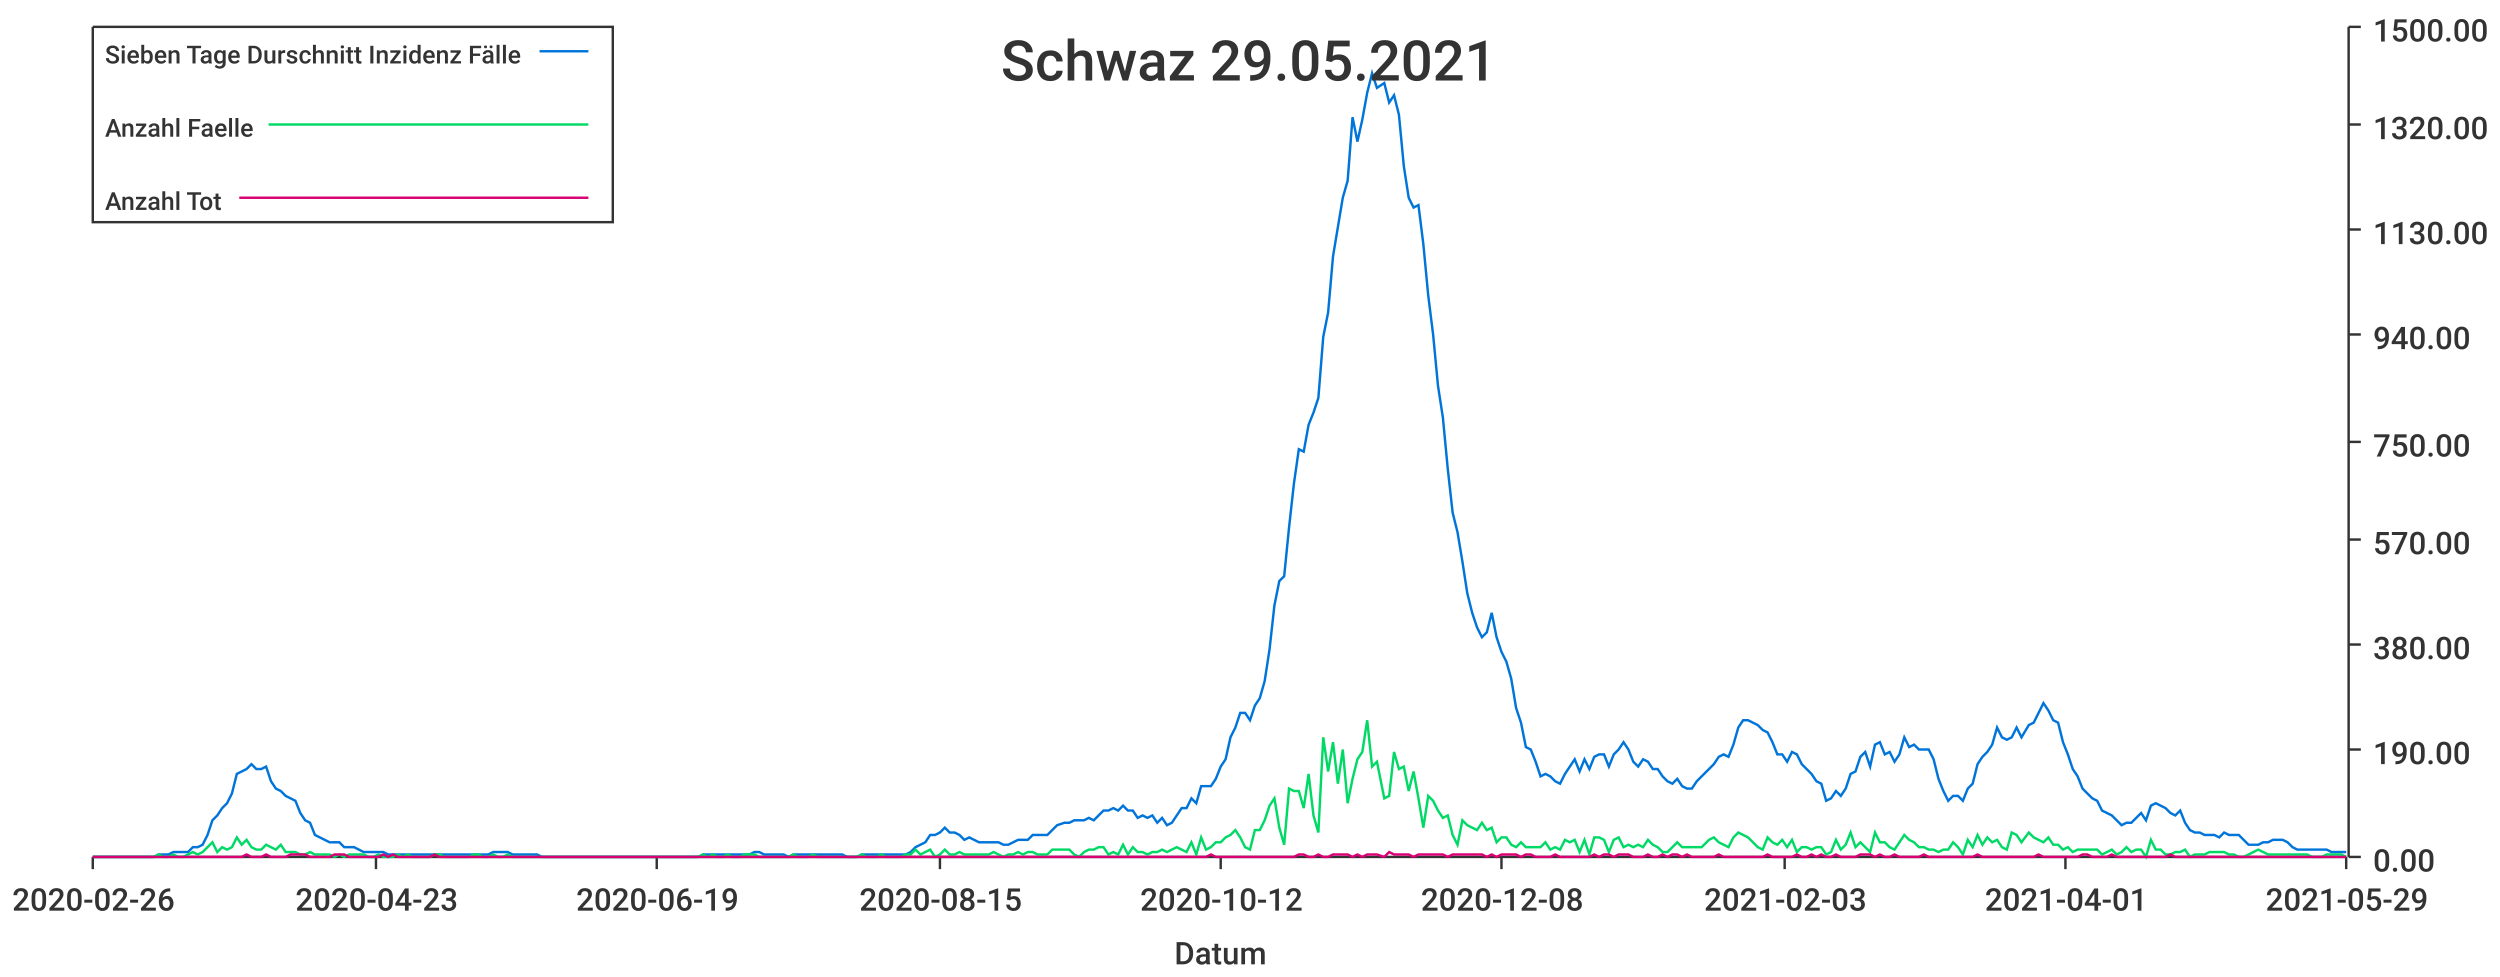
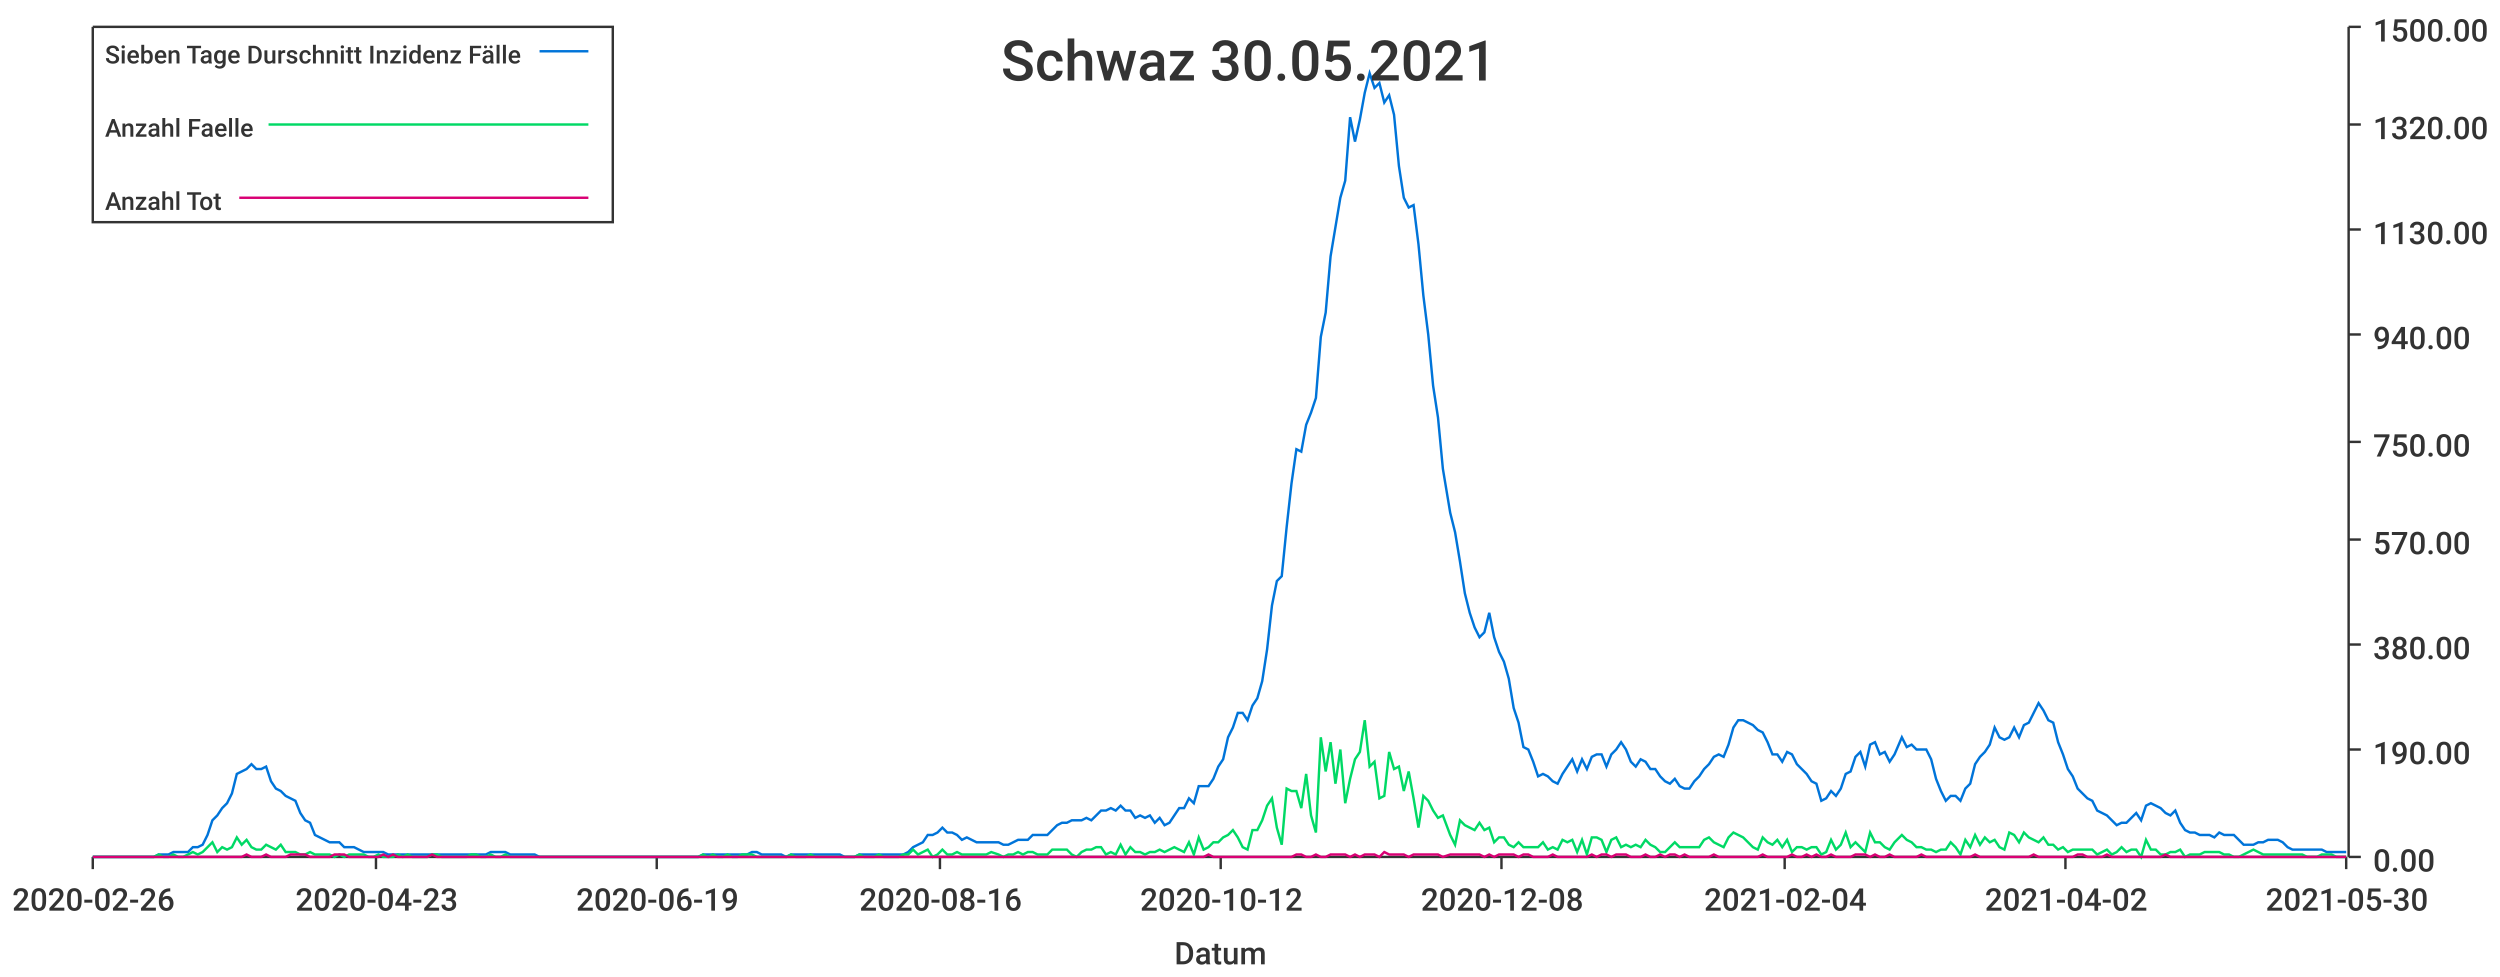
<svg xmlns="http://www.w3.org/2000/svg" width="1024" height="400">\n<path d="M 0 0 L 1024 0 L 1024 400 L 0 400 L 0 0" style="stroke-width:0;stroke:rgba(255,255,255,1.0);fill:rgba(255,255,255,1.0)" />
  <path d="M 38 11 L 961 11 L 961 351 L 38 351 L 38 11" style="stroke-width:0;stroke:rgba(255,255,255,1.0);fill:rgba(255,255,255,1.0)" />
  <path d="M 38 351 L 961 351" style="stroke-width:1;stroke:rgba(51,51,51,1.0);fill:none" />
  <path d="M 38 351 L 38 356" style="stroke-width:1;stroke:rgba(51,51,51,1.0);fill:none" />
  <text x="5" y="373" style="stroke-width:0;stroke:none;fill:rgba(51,51,51,1.0);font-size:12.8px;font-family:'Roboto Medium',sans-serif">2020-02-26</text>
  <path d="M 154 351 L 154 356" style="stroke-width:1;stroke:rgba(51,51,51,1.0);fill:none" />
  <text x="121" y="373" style="stroke-width:0;stroke:none;fill:rgba(51,51,51,1.0);font-size:12.8px;font-family:'Roboto Medium',sans-serif">2020-04-23</text>
  <path d="M 269 351 L 269 356" style="stroke-width:1;stroke:rgba(51,51,51,1.0);fill:none" />
  <text x="236" y="373" style="stroke-width:0;stroke:none;fill:rgba(51,51,51,1.0);font-size:12.8px;font-family:'Roboto Medium',sans-serif">2020-06-19</text>
  <path d="M 385 351 L 385 356" style="stroke-width:1;stroke:rgba(51,51,51,1.0);fill:none" />
-   <text x="352" y="373" style="stroke-width:0;stroke:none;fill:rgba(51,51,51,1.0);font-size:12.8px;font-family:'Roboto Medium',sans-serif">2020-08-15</text>
+   <text x="352" y="373" style="stroke-width:0;stroke:none;fill:rgba(51,51,51,1.0);font-size:12.8px;font-family:'Roboto Medium',sans-serif">2020-08-16</text>
  <path d="M 500 351 L 500 356" style="stroke-width:1;stroke:rgba(51,51,51,1.0);fill:none" />
  <text x="467" y="373" style="stroke-width:0;stroke:none;fill:rgba(51,51,51,1.0);font-size:12.8px;font-family:'Roboto Medium',sans-serif">2020-10-12</text>
  <path d="M 615 351 L 615 356" style="stroke-width:1;stroke:rgba(51,51,51,1.0);fill:none" />
  <text x="582" y="373" style="stroke-width:0;stroke:none;fill:rgba(51,51,51,1.0);font-size:12.8px;font-family:'Roboto Medium',sans-serif">2020-12-08</text>
  <path d="M 731 351 L 731 356" style="stroke-width:1;stroke:rgba(51,51,51,1.0);fill:none" />
-   <text x="698" y="373" style="stroke-width:0;stroke:none;fill:rgba(51,51,51,1.0);font-size:12.8px;font-family:'Roboto Medium',sans-serif">2021-02-03</text>
+   <text x="698" y="373" style="stroke-width:0;stroke:none;fill:rgba(51,51,51,1.0);font-size:12.8px;font-family:'Roboto Medium',sans-serif">2021-02-04</text>
  <path d="M 846 351 L 846 356" style="stroke-width:1;stroke:rgba(51,51,51,1.0);fill:none" />
-   <text x="813" y="373" style="stroke-width:0;stroke:none;fill:rgba(51,51,51,1.0);font-size:12.8px;font-family:'Roboto Medium',sans-serif">2021-04-01</text>
+   <text x="813" y="373" style="stroke-width:0;stroke:none;fill:rgba(51,51,51,1.0);font-size:12.8px;font-family:'Roboto Medium',sans-serif">2021-04-02</text>
  <path d="M 961 351 L 961 356" style="stroke-width:1;stroke:rgba(51,51,51,1.0);fill:none" />
-   <text x="928" y="373" style="stroke-width:0;stroke:none;fill:rgba(51,51,51,1.0);font-size:12.8px;font-family:'Roboto Medium',sans-serif">2021-05-29</text>
+   <text x="928" y="373" style="stroke-width:0;stroke:none;fill:rgba(51,51,51,1.0);font-size:12.8px;font-family:'Roboto Medium',sans-serif">2021-05-30</text>
  <text x="481" y="395" style="stroke-width:0;stroke:none;fill:rgba(51,51,51,1.0);font-size:12.8px;font-family:'Roboto Medium',sans-serif">Datum</text>
  <path d="M 962 351 L 962 11" style="stroke-width:1;stroke:rgba(51,51,51,1.0);fill:none" />
  <path d="M 962 351 L 967 351" style="stroke-width:1;stroke:rgba(51,51,51,1.0);fill:none" />
  <text x="972" y="357" style="stroke-width:0;stroke:none;fill:rgba(51,51,51,1.0);font-size:12.8px;font-family:'Roboto Medium',sans-serif">0.00</text>
  <path d="M 962 307 L 967 307" style="stroke-width:1;stroke:rgba(51,51,51,1.0);fill:none" />
  <text x="972" y="313" style="stroke-width:0;stroke:none;fill:rgba(51,51,51,1.0);font-size:12.8px;font-family:'Roboto Medium',sans-serif">190.00</text>
  <path d="M 962 264 L 967 264" style="stroke-width:1;stroke:rgba(51,51,51,1.0);fill:none" />
  <text x="972" y="270" style="stroke-width:0;stroke:none;fill:rgba(51,51,51,1.0);font-size:12.8px;font-family:'Roboto Medium',sans-serif">380.00</text>
  <path d="M 962 221 L 967 221" style="stroke-width:1;stroke:rgba(51,51,51,1.0);fill:none" />
  <text x="972" y="227" style="stroke-width:0;stroke:none;fill:rgba(51,51,51,1.0);font-size:12.8px;font-family:'Roboto Medium',sans-serif">570.00</text>
  <path d="M 962 181 L 967 181" style="stroke-width:1;stroke:rgba(51,51,51,1.0);fill:none" />
  <text x="972" y="187" style="stroke-width:0;stroke:none;fill:rgba(51,51,51,1.0);font-size:12.8px;font-family:'Roboto Medium',sans-serif">750.00</text>
  <path d="M 962 137 L 967 137" style="stroke-width:1;stroke:rgba(51,51,51,1.0);fill:none" />
  <text x="972" y="143" style="stroke-width:0;stroke:none;fill:rgba(51,51,51,1.0);font-size:12.8px;font-family:'Roboto Medium',sans-serif">940.00</text>
  <path d="M 962 94 L 967 94" style="stroke-width:1;stroke:rgba(51,51,51,1.0);fill:none" />
  <text x="972" y="100" style="stroke-width:0;stroke:none;fill:rgba(51,51,51,1.0);font-size:12.8px;font-family:'Roboto Medium',sans-serif">1130.00</text>
  <path d="M 962 51 L 967 51" style="stroke-width:1;stroke:rgba(51,51,51,1.0);fill:none" />
  <text x="972" y="57" style="stroke-width:0;stroke:none;fill:rgba(51,51,51,1.0);font-size:12.8px;font-family:'Roboto Medium',sans-serif">1320.00</text>
  <path d="M 962 11 L 967 11" style="stroke-width:1;stroke:rgba(51,51,51,1.0);fill:none" />
  <text x="972" y="17" style="stroke-width:0;stroke:none;fill:rgba(51,51,51,1.0);font-size:12.8px;font-family:'Roboto Medium',sans-serif">1500.00</text>
-   <path d="M 38 351 L 41 351 L 43 351 L 45 351 L 47 351 L 49 351 L 51 351 L 53 351 L 55 351 L 57 351 L 59 351 L 61 351 L 63 351 L 65 350 L 67 350 L 69 350 L 71 349 L 73 349 L 75 349 L 77 349 L 79 347 L 81 347 L 83 346 L 85 342 L 87 336 L 89 334 L 91 331 L 93 329 L 95 325 L 97 317 L 99 316 L 101 315 L 103 313 L 105 315 L 107 315 L 109 314 L 111 320 L 113 323 L 115 324 L 117 326 L 119 327 L 121 328 L 123 333 L 125 336 L 127 337 L 129 342 L 131 343 L 133 344 L 135 345 L 137 345 L 139 345 L 141 347 L 143 347 L 145 347 L 147 348 L 149 349 L 151 349 L 153 349 L 155 349 L 157 349 L 159 350 L 161 350 L 163 350 L 165 350 L 167 350 L 169 350 L 172 350 L 174 350 L 176 350 L 178 350 L 180 350 L 182 350 L 184 350 L 186 350 L 188 350 L 190 350 L 192 350 L 194 350 L 196 350 L 198 350 L 200 350 L 202 349 L 204 349 L 206 349 L 208 349 L 210 350 L 212 350 L 214 350 L 216 350 L 218 350 L 220 350 L 222 351 L 224 351 L 226 351 L 228 351 L 230 351 L 232 351 L 234 351 L 236 351 L 238 351 L 240 351 L 242 351 L 244 351 L 246 351 L 248 351 L 250 351 L 252 351 L 254 351 L 256 351 L 258 351 L 260 351 L 262 351 L 264 351 L 266 351 L 268 351 L 270 351 L 272 351 L 274 351 L 276 351 L 278 351 L 280 351 L 282 351 L 284 351 L 286 351 L 288 350 L 290 350 L 292 350 L 294 350 L 296 350 L 298 350 L 300 350 L 303 350 L 305 350 L 307 350 L 309 349 L 311 349 L 313 350 L 315 350 L 317 350 L 319 350 L 321 350 L 323 351 L 325 350 L 327 350 L 329 350 L 331 350 L 333 350 L 335 350 L 337 350 L 339 350 L 341 350 L 343 350 L 345 350 L 347 351 L 349 351 L 351 351 L 353 350 L 355 350 L 357 350 L 359 350 L 361 350 L 363 350 L 365 350 L 367 350 L 369 350 L 371 350 L 373 349 L 375 347 L 377 346 L 379 345 L 381 342 L 383 342 L 385 341 L 387 339 L 389 341 L 391 341 L 393 342 L 395 344 L 397 343 L 399 344 L 401 345 L 403 345 L 405 345 L 407 345 L 409 345 L 411 346 L 413 346 L 415 345 L 417 344 L 419 344 L 421 344 L 423 342 L 425 342 L 427 342 L 429 342 L 431 340 L 433 338 L 436 337 L 438 337 L 440 336 L 442 336 L 444 336 L 446 335 L 448 336 L 450 334 L 452 332 L 454 332 L 456 331 L 458 332 L 460 330 L 462 332 L 464 332 L 466 335 L 468 334 L 470 335 L 472 334 L 474 337 L 476 335 L 478 338 L 480 337 L 482 334 L 484 331 L 486 331 L 488 327 L 490 329 L 492 322 L 494 322 L 496 322 L 498 319 L 500 314 L 502 311 L 504 302 L 506 298 L 508 292 L 510 292 L 512 295 L 514 289 L 516 286 L 518 279 L 520 266 L 522 248 L 524 238 L 526 236 L 528 216 L 530 198 L 532 184 L 534 185 L 536 174 L 538 169 L 540 163 L 542 138 L 544 128 L 546 105 L 548 93 L 550 81 L 552 74 L 554 48 L 556 58 L 558 49 L 560 38 L 562 30 L 564 36 L 567 34 L 569 42 L 571 39 L 573 47 L 575 68 L 577 81 L 579 85 L 581 84 L 583 100 L 585 121 L 587 137 L 589 158 L 591 171 L 593 192 L 595 210 L 597 218 L 599 230 L 601 243 L 603 251 L 605 257 L 607 261 L 609 259 L 611 251 L 613 261 L 615 267 L 617 271 L 619 278 L 621 290 L 623 296 L 625 306 L 627 307 L 629 312 L 631 318 L 633 317 L 635 318 L 637 320 L 639 321 L 641 317 L 643 314 L 645 311 L 647 316 L 649 311 L 651 315 L 653 310 L 655 309 L 657 309 L 659 314 L 661 309 L 663 307 L 665 304 L 667 307 L 669 312 L 671 314 L 673 311 L 675 312 L 677 315 L 679 315 L 681 318 L 683 320 L 685 321 L 687 319 L 689 322 L 691 323 L 693 323 L 695 320 L 697 318 L 700 315 L 702 313 L 704 310 L 706 309 L 708 310 L 710 305 L 712 298 L 714 295 L 716 295 L 718 296 L 720 297 L 722 299 L 724 300 L 726 304 L 728 309 L 730 309 L 732 312 L 734 308 L 736 309 L 738 313 L 740 315 L 742 317 L 744 320 L 746 321 L 748 328 L 750 327 L 752 324 L 754 326 L 756 323 L 758 317 L 760 316 L 762 310 L 764 308 L 766 314 L 768 305 L 770 304 L 772 309 L 774 308 L 776 312 L 778 309 L 780 302 L 782 306 L 784 305 L 786 307 L 788 307 L 790 307 L 792 311 L 794 319 L 796 324 L 798 328 L 800 326 L 802 326 L 804 328 L 806 323 L 808 321 L 810 313 L 812 310 L 814 308 L 816 305 L 818 298 L 820 302 L 822 303 L 824 302 L 826 298 L 828 302 L 831 297 L 833 296 L 835 292 L 837 288 L 839 291 L 841 295 L 843 296 L 845 304 L 847 309 L 849 315 L 851 318 L 853 323 L 855 325 L 857 327 L 859 328 L 861 332 L 863 333 L 865 334 L 867 336 L 869 338 L 871 337 L 873 337 L 875 335 L 877 333 L 879 336 L 881 330 L 883 329 L 885 330 L 887 331 L 889 333 L 891 334 L 893 332 L 895 337 L 897 340 L 899 341 L 901 341 L 903 342 L 905 342 L 907 342 L 909 343 L 911 341 L 913 342 L 915 342 L 917 342 L 919 344 L 921 346 L 923 346 L 925 346 L 927 345 L 929 345 L 931 344 L 933 344 L 935 344 L 937 345 L 939 347 L 941 348 L 943 348 L 945 348 L 947 348 L 949 348 L 951 348 L 953 348 L 955 349 L 957 349 L 959 349 L 961 349" style="stroke-width:1;stroke:rgba(0,116,217,1.0);fill:none" />
-   <path d="M 38 351 L 41 351 L 43 351 L 45 351 L 47 351 L 49 351 L 51 351 L 53 351 L 55 351 L 57 351 L 59 351 L 61 351 L 63 351 L 65 350 L 67 351 L 69 351 L 71 350 L 73 351 L 75 351 L 77 350 L 79 349 L 81 350 L 83 349 L 85 347 L 87 345 L 89 349 L 91 347 L 93 348 L 95 347 L 97 343 L 99 346 L 101 344 L 103 347 L 105 348 L 107 348 L 109 346 L 111 347 L 113 348 L 115 346 L 117 349 L 119 349 L 121 349 L 123 350 L 125 350 L 127 349 L 129 350 L 131 350 L 133 350 L 135 350 L 137 351 L 139 350 L 141 351 L 143 350 L 145 350 L 147 350 L 149 350 L 151 351 L 153 351 L 155 350 L 157 351 L 159 351 L 161 351 L 163 350 L 165 351 L 167 350 L 169 351 L 172 351 L 174 351 L 176 351 L 178 350 L 180 350 L 182 351 L 184 351 L 186 351 L 188 351 L 190 351 L 192 351 L 194 350 L 196 350 L 198 351 L 200 351 L 202 350 L 204 351 L 206 351 L 208 350 L 210 351 L 212 351 L 214 351 L 216 351 L 218 351 L 220 351 L 222 351 L 224 351 L 226 351 L 228 351 L 230 351 L 232 351 L 234 351 L 236 351 L 238 351 L 240 351 L 242 351 L 244 351 L 246 351 L 248 351 L 250 351 L 252 351 L 254 351 L 256 351 L 258 351 L 260 351 L 262 351 L 264 351 L 266 351 L 268 351 L 270 351 L 272 351 L 274 351 L 276 351 L 278 351 L 280 351 L 282 351 L 284 351 L 286 351 L 288 350 L 290 351 L 292 350 L 294 351 L 296 351 L 298 350 L 300 351 L 303 351 L 305 350 L 307 350 L 309 350 L 311 351 L 313 351 L 315 351 L 317 351 L 319 351 L 321 351 L 323 351 L 325 350 L 327 351 L 329 351 L 331 351 L 333 350 L 335 351 L 337 351 L 339 351 L 341 351 L 343 351 L 345 351 L 347 351 L 349 351 L 351 351 L 353 350 L 355 351 L 357 351 L 359 351 L 361 350 L 363 351 L 365 351 L 367 351 L 369 351 L 371 350 L 373 350 L 375 348 L 377 350 L 379 349 L 381 348 L 383 351 L 385 350 L 387 348 L 389 350 L 391 350 L 393 349 L 395 350 L 397 350 L 399 350 L 401 350 L 403 350 L 405 350 L 407 349 L 409 350 L 411 351 L 413 350 L 415 350 L 417 349 L 419 350 L 421 349 L 423 349 L 425 350 L 427 350 L 429 350 L 431 348 L 433 348 L 436 348 L 438 348 L 440 350 L 442 351 L 444 349 L 446 348 L 448 348 L 450 347 L 452 347 L 454 350 L 456 349 L 458 350 L 460 346 L 462 350 L 464 347 L 466 349 L 468 349 L 470 350 L 472 349 L 474 349 L 476 348 L 478 349 L 480 348 L 482 347 L 484 348 L 486 349 L 488 345 L 490 350 L 492 343 L 494 348 L 496 347 L 498 345 L 500 345 L 502 343 L 504 342 L 506 340 L 508 343 L 510 347 L 512 348 L 514 340 L 516 340 L 518 336 L 520 330 L 522 327 L 524 339 L 526 346 L 528 323 L 530 324 L 532 324 L 534 331 L 536 317 L 538 334 L 540 341 L 542 302 L 544 316 L 546 304 L 548 321 L 550 307 L 552 329 L 554 319 L 556 311 L 558 308 L 560 295 L 562 314 L 564 312 L 567 327 L 569 326 L 571 308 L 573 315 L 575 314 L 577 324 L 579 316 L 581 327 L 583 339 L 585 326 L 587 328 L 589 332 L 591 335 L 593 334 L 595 342 L 597 346 L 599 336 L 601 338 L 603 339 L 605 340 L 607 337 L 609 340 L 611 339 L 613 345 L 615 343 L 617 343 L 619 346 L 621 347 L 623 345 L 625 347 L 627 347 L 629 347 L 631 347 L 633 345 L 635 348 L 637 347 L 639 348 L 641 344 L 643 345 L 645 344 L 647 349 L 649 344 L 651 350 L 653 343 L 655 343 L 657 344 L 659 349 L 661 344 L 663 343 L 665 347 L 667 346 L 669 347 L 671 346 L 673 347 L 675 344 L 677 346 L 679 347 L 681 349 L 683 349 L 685 347 L 687 345 L 689 347 L 691 347 L 693 347 L 695 347 L 697 347 L 700 344 L 702 343 L 704 345 L 706 346 L 708 347 L 710 343 L 712 341 L 714 342 L 716 343 L 718 345 L 720 347 L 722 348 L 724 343 L 726 345 L 728 346 L 730 344 L 732 347 L 734 344 L 736 349 L 738 347 L 740 347 L 742 348 L 744 347 L 746 347 L 748 350 L 750 349 L 752 344 L 754 348 L 756 346 L 758 341 L 760 347 L 762 345 L 764 347 L 766 349 L 768 341 L 770 345 L 772 345 L 774 347 L 776 348 L 778 345 L 780 342 L 782 344 L 784 345 L 786 347 L 788 347 L 790 348 L 792 348 L 794 349 L 796 348 L 798 348 L 800 345 L 802 347 L 804 350 L 806 344 L 808 347 L 810 342 L 812 346 L 814 343 L 816 345 L 818 344 L 820 347 L 822 348 L 824 341 L 826 342 L 828 345 L 831 341 L 833 343 L 835 344 L 837 345 L 839 343 L 841 346 L 843 346 L 845 348 L 847 347 L 849 349 L 851 348 L 853 348 L 855 348 L 857 348 L 859 348 L 861 350 L 863 349 L 865 348 L 867 350 L 869 349 L 871 347 L 873 349 L 875 348 L 877 348 L 879 351 L 881 344 L 883 348 L 885 348 L 887 350 L 889 350 L 891 349 L 893 349 L 895 348 L 897 351 L 899 350 L 901 350 L 903 350 L 905 349 L 907 349 L 909 349 L 911 349 L 913 350 L 915 350 L 917 351 L 919 351 L 921 350 L 923 349 L 925 348 L 927 349 L 929 350 L 931 350 L 933 350 L 935 350 L 937 350 L 939 350 L 941 350 L 943 350 L 945 350 L 947 351 L 949 351 L 951 351 L 953 350 L 955 350 L 957 350 L 959 350 L 961 351" style="stroke-width:1;stroke:rgba(0,217,101,1.0);fill:none" />
-   <path d="M 38 351 L 41 351 L 43 351 L 45 351 L 47 351 L 49 351 L 51 351 L 53 351 L 55 351 L 57 351 L 59 351 L 61 351 L 63 351 L 65 351 L 67 351 L 69 351 L 71 351 L 73 351 L 75 351 L 77 351 L 79 351 L 81 351 L 83 351 L 85 351 L 87 351 L 89 351 L 91 351 L 93 351 L 95 351 L 97 351 L 99 351 L 101 350 L 103 351 L 105 351 L 107 351 L 109 350 L 111 351 L 113 351 L 115 351 L 117 351 L 119 350 L 121 350 L 123 350 L 125 350 L 127 351 L 129 351 L 131 351 L 133 351 L 135 351 L 137 350 L 139 350 L 141 350 L 143 351 L 145 351 L 147 351 L 149 351 L 151 351 L 153 351 L 155 351 L 157 350 L 159 351 L 161 350 L 163 351 L 165 351 L 167 351 L 169 351 L 172 351 L 174 351 L 176 351 L 178 350 L 180 351 L 182 351 L 184 351 L 186 351 L 188 351 L 190 351 L 192 351 L 194 351 L 196 351 L 198 351 L 200 351 L 202 351 L 204 351 L 206 351 L 208 351 L 210 351 L 212 351 L 214 351 L 216 351 L 218 351 L 220 351 L 222 351 L 224 351 L 226 351 L 228 351 L 230 351 L 232 351 L 234 351 L 236 351 L 238 351 L 240 351 L 242 351 L 244 351 L 246 351 L 248 351 L 250 351 L 252 351 L 254 351 L 256 351 L 258 351 L 260 351 L 262 351 L 264 351 L 266 351 L 268 351 L 270 351 L 272 351 L 274 351 L 276 351 L 278 351 L 280 351 L 282 351 L 284 351 L 286 351 L 288 351 L 290 351 L 292 351 L 294 351 L 296 351 L 298 351 L 300 351 L 303 351 L 305 351 L 307 351 L 309 351 L 311 351 L 313 351 L 315 351 L 317 351 L 319 351 L 321 351 L 323 351 L 325 351 L 327 351 L 329 351 L 331 351 L 333 351 L 335 351 L 337 351 L 339 351 L 341 351 L 343 351 L 345 351 L 347 351 L 349 351 L 351 351 L 353 351 L 355 351 L 357 351 L 359 351 L 361 351 L 363 351 L 365 351 L 367 351 L 369 351 L 371 351 L 373 351 L 375 351 L 377 351 L 379 351 L 381 351 L 383 351 L 385 351 L 387 351 L 389 351 L 391 351 L 393 351 L 395 351 L 397 351 L 399 351 L 401 351 L 403 351 L 405 351 L 407 351 L 409 351 L 411 351 L 413 351 L 415 351 L 417 351 L 419 351 L 421 351 L 423 351 L 425 351 L 427 351 L 429 351 L 431 351 L 433 351 L 436 351 L 438 351 L 440 351 L 442 351 L 444 351 L 446 351 L 448 351 L 450 351 L 452 351 L 454 351 L 456 351 L 458 351 L 460 351 L 462 351 L 464 351 L 466 351 L 468 351 L 470 351 L 472 351 L 474 351 L 476 351 L 478 351 L 480 351 L 482 351 L 484 351 L 486 351 L 488 351 L 490 351 L 492 351 L 494 351 L 496 350 L 498 351 L 500 351 L 502 351 L 504 351 L 506 351 L 508 351 L 510 351 L 512 351 L 514 351 L 516 351 L 518 351 L 520 351 L 522 351 L 524 351 L 526 351 L 528 351 L 530 351 L 532 350 L 534 350 L 536 351 L 538 351 L 540 350 L 542 351 L 544 351 L 546 350 L 548 350 L 550 350 L 552 350 L 554 351 L 556 350 L 558 351 L 560 350 L 562 350 L 564 350 L 567 351 L 569 349 L 571 350 L 573 350 L 575 350 L 577 350 L 579 351 L 581 350 L 583 350 L 585 350 L 587 350 L 589 350 L 591 350 L 593 351 L 595 350 L 597 350 L 599 350 L 601 350 L 603 350 L 605 350 L 607 350 L 609 351 L 611 350 L 613 351 L 615 350 L 617 350 L 619 350 L 621 350 L 623 351 L 625 350 L 627 350 L 629 351 L 631 351 L 633 351 L 635 351 L 637 350 L 639 351 L 641 351 L 643 351 L 645 351 L 647 351 L 649 351 L 651 351 L 653 350 L 655 351 L 657 350 L 659 350 L 661 351 L 663 350 L 665 350 L 667 350 L 669 351 L 671 351 L 673 351 L 675 350 L 677 351 L 679 351 L 681 350 L 683 351 L 685 350 L 687 350 L 689 351 L 691 350 L 693 351 L 695 351 L 697 351 L 700 351 L 702 351 L 704 350 L 706 351 L 708 351 L 710 351 L 712 351 L 714 351 L 716 351 L 718 351 L 720 351 L 722 351 L 724 350 L 726 351 L 728 351 L 730 351 L 732 351 L 734 351 L 736 350 L 738 351 L 740 351 L 742 350 L 744 351 L 746 350 L 748 351 L 750 351 L 752 350 L 754 351 L 756 351 L 758 351 L 760 351 L 762 350 L 764 350 L 766 350 L 768 351 L 770 350 L 772 351 L 774 351 L 776 350 L 778 351 L 780 351 L 782 351 L 784 351 L 786 351 L 788 350 L 790 351 L 792 351 L 794 351 L 796 351 L 798 351 L 800 351 L 802 351 L 804 351 L 806 351 L 808 351 L 810 350 L 812 351 L 814 351 L 816 351 L 818 351 L 820 351 L 822 351 L 824 351 L 826 351 L 828 351 L 831 351 L 833 351 L 835 350 L 837 351 L 839 351 L 841 351 L 843 351 L 845 351 L 847 351 L 849 351 L 851 351 L 853 350 L 855 350 L 857 351 L 859 351 L 861 351 L 863 351 L 865 350 L 867 351 L 869 351 L 871 351 L 873 351 L 875 351 L 877 351 L 879 351 L 881 351 L 883 351 L 885 351 L 887 351 L 889 350 L 891 351 L 893 351 L 895 351 L 897 351 L 899 351 L 901 351 L 903 351 L 905 351 L 907 351 L 909 351 L 911 351 L 913 351 L 915 351 L 917 351 L 919 351 L 921 351 L 923 351 L 925 351 L 927 351 L 929 351 L 931 351 L 933 351 L 935 351 L 937 351 L 939 351 L 941 351 L 943 351 L 945 351 L 947 351 L 949 351 L 951 351 L 953 351 L 955 351 L 957 351 L 959 351 L 961 351" style="stroke-width:1;stroke:rgba(217,0,116,1.0);fill:none" />
-   <text x="410" y="33" style="stroke-width:0;stroke:none;fill:rgba(51,51,51,1.0);font-size:23.0px;font-family:'Roboto Medium',sans-serif">Schwaz 29.05.2021</text>
+   <path d="M 38 351 L 41 351 L 43 351 L 45 351 L 47 351 L 49 351 L 51 351 L 53 351 L 55 351 L 57 351 L 59 351 L 61 351 L 63 351 L 65 350 L 67 350 L 69 350 L 71 349 L 73 349 L 75 349 L 77 349 L 79 347 L 81 347 L 83 346 L 85 342 L 87 336 L 89 334 L 91 331 L 93 329 L 95 325 L 97 317 L 99 316 L 101 315 L 103 313 L 105 315 L 107 315 L 109 314 L 111 320 L 113 323 L 115 324 L 117 326 L 119 327 L 121 328 L 123 333 L 125 336 L 127 337 L 129 342 L 131 343 L 133 344 L 135 345 L 137 345 L 139 345 L 141 347 L 143 347 L 145 347 L 147 348 L 149 349 L 151 349 L 153 349 L 155 349 L 157 349 L 159 350 L 161 350 L 163 350 L 165 350 L 167 350 L 169 350 L 171 350 L 173 350 L 175 350 L 177 350 L 179 350 L 181 350 L 183 350 L 185 350 L 187 350 L 189 350 L 191 350 L 193 350 L 195 350 L 197 350 L 199 350 L 201 349 L 203 349 L 205 349 L 207 349 L 209 350 L 211 350 L 213 350 L 215 350 L 217 350 L 219 350 L 221 351 L 224 351 L 226 351 L 228 351 L 230 351 L 232 351 L 234 351 L 236 351 L 238 351 L 240 351 L 242 351 L 244 351 L 246 351 L 248 351 L 250 351 L 252 351 L 254 351 L 256 351 L 258 351 L 260 351 L 262 351 L 264 351 L 266 351 L 268 351 L 270 351 L 272 351 L 274 351 L 276 351 L 278 351 L 280 351 L 282 351 L 284 351 L 286 351 L 288 350 L 290 350 L 292 350 L 294 350 L 296 350 L 298 350 L 300 350 L 302 350 L 304 350 L 306 350 L 308 349 L 310 349 L 312 350 L 314 350 L 316 350 L 318 350 L 320 350 L 322 351 L 324 350 L 326 350 L 328 350 L 330 350 L 332 350 L 334 350 L 336 350 L 338 350 L 340 350 L 342 350 L 344 350 L 346 351 L 348 351 L 350 351 L 352 350 L 354 350 L 356 350 L 358 350 L 360 350 L 362 350 L 364 350 L 366 350 L 368 350 L 370 350 L 372 349 L 374 347 L 376 346 L 378 345 L 380 342 L 382 342 L 384 341 L 386 339 L 388 341 L 390 341 L 392 342 L 394 344 L 396 343 L 398 344 L 400 345 L 402 345 L 404 345 L 406 345 L 409 345 L 411 346 L 413 346 L 415 345 L 417 344 L 419 344 L 421 344 L 423 342 L 425 342 L 427 342 L 429 342 L 431 340 L 433 338 L 435 337 L 437 337 L 439 336 L 441 336 L 443 336 L 445 335 L 447 336 L 449 334 L 451 332 L 453 332 L 455 331 L 457 332 L 459 330 L 461 332 L 463 332 L 465 335 L 467 334 L 469 335 L 471 334 L 473 337 L 475 335 L 477 338 L 479 337 L 481 334 L 483 331 L 485 331 L 487 327 L 489 329 L 491 322 L 493 322 L 495 322 L 497 319 L 499 314 L 501 311 L 503 302 L 505 298 L 507 292 L 509 292 L 511 295 L 513 289 L 515 286 L 517 279 L 519 266 L 521 248 L 523 238 L 525 236 L 527 216 L 529 198 L 531 184 L 533 185 L 535 174 L 537 169 L 539 163 L 541 138 L 543 128 L 545 105 L 547 93 L 549 81 L 551 74 L 553 48 L 555 58 L 557 49 L 559 38 L 561 30 L 563 36 L 565 34 L 567 42 L 569 39 L 571 47 L 573 68 L 575 81 L 577 85 L 579 84 L 581 100 L 583 121 L 585 137 L 587 158 L 589 171 L 591 192 L 594 210 L 596 218 L 598 230 L 600 243 L 602 251 L 604 257 L 606 261 L 608 259 L 610 251 L 612 261 L 614 267 L 616 271 L 618 278 L 620 290 L 622 296 L 624 306 L 626 307 L 628 312 L 630 318 L 632 317 L 634 318 L 636 320 L 638 321 L 640 317 L 642 314 L 644 311 L 646 316 L 648 311 L 650 315 L 652 310 L 654 309 L 656 309 L 658 314 L 660 309 L 662 307 L 664 304 L 666 307 L 668 312 L 670 314 L 672 311 L 674 312 L 676 315 L 678 315 L 680 318 L 682 320 L 684 321 L 686 319 L 688 322 L 690 323 L 692 323 L 694 320 L 696 318 L 698 315 L 700 313 L 702 310 L 704 309 L 706 310 L 708 305 L 710 298 L 712 295 L 714 295 L 716 296 L 718 297 L 720 299 L 722 300 L 724 304 L 726 309 L 728 309 L 730 312 L 732 308 L 734 309 L 736 313 L 738 315 L 740 317 L 742 320 L 744 321 L 746 328 L 748 327 L 750 324 L 752 326 L 754 323 L 756 317 L 758 316 L 760 310 L 762 308 L 764 314 L 766 305 L 768 304 L 770 309 L 772 308 L 774 312 L 776 309 L 779 302 L 781 306 L 783 305 L 785 307 L 787 307 L 789 307 L 791 311 L 793 319 L 795 324 L 797 328 L 799 326 L 801 326 L 803 328 L 805 323 L 807 321 L 809 313 L 811 310 L 813 308 L 815 305 L 817 298 L 819 302 L 821 303 L 823 302 L 825 298 L 827 302 L 829 297 L 831 296 L 833 292 L 835 288 L 837 291 L 839 295 L 841 296 L 843 304 L 845 309 L 847 315 L 849 318 L 851 323 L 853 325 L 855 327 L 857 328 L 859 332 L 861 333 L 863 334 L 865 336 L 867 338 L 869 337 L 871 337 L 873 335 L 875 333 L 877 336 L 879 330 L 881 329 L 883 330 L 885 331 L 887 333 L 889 334 L 891 332 L 893 337 L 895 340 L 897 341 L 899 341 L 901 342 L 903 342 L 905 342 L 907 343 L 909 341 L 911 342 L 913 342 L 915 342 L 917 344 L 919 346 L 921 346 L 923 346 L 925 345 L 927 345 L 929 344 L 931 344 L 933 344 L 935 345 L 937 347 L 939 348 L 941 348 L 943 348 L 945 348 L 947 348 L 949 348 L 951 348 L 953 349 L 955 349 L 957 349 L 959 349 L 961 349" style="stroke-width:1;stroke:rgba(0,116,217,1.0);fill:none" />
+   <path d="M 38 351 L 41 351 L 43 351 L 45 351 L 47 351 L 49 351 L 51 351 L 53 351 L 55 351 L 57 351 L 59 351 L 61 351 L 63 351 L 65 350 L 67 351 L 69 351 L 71 350 L 73 351 L 75 351 L 77 350 L 79 349 L 81 350 L 83 349 L 85 347 L 87 345 L 89 349 L 91 347 L 93 348 L 95 347 L 97 343 L 99 346 L 101 344 L 103 347 L 105 348 L 107 348 L 109 346 L 111 347 L 113 348 L 115 346 L 117 349 L 119 349 L 121 349 L 123 350 L 125 350 L 127 349 L 129 350 L 131 350 L 133 350 L 135 350 L 137 351 L 139 350 L 141 351 L 143 350 L 145 350 L 147 350 L 149 350 L 151 351 L 153 351 L 155 350 L 157 351 L 159 351 L 161 351 L 163 350 L 165 351 L 167 350 L 169 351 L 171 351 L 173 351 L 175 351 L 177 350 L 179 350 L 181 351 L 183 351 L 185 351 L 187 351 L 189 351 L 191 351 L 193 350 L 195 350 L 197 351 L 199 351 L 201 350 L 203 351 L 205 351 L 207 350 L 209 351 L 211 351 L 213 351 L 215 351 L 217 351 L 219 351 L 221 351 L 224 351 L 226 351 L 228 351 L 230 351 L 232 351 L 234 351 L 236 351 L 238 351 L 240 351 L 242 351 L 244 351 L 246 351 L 248 351 L 250 351 L 252 351 L 254 351 L 256 351 L 258 351 L 260 351 L 262 351 L 264 351 L 266 351 L 268 351 L 270 351 L 272 351 L 274 351 L 276 351 L 278 351 L 280 351 L 282 351 L 284 351 L 286 351 L 288 350 L 290 351 L 292 350 L 294 351 L 296 351 L 298 350 L 300 351 L 302 351 L 304 350 L 306 350 L 308 350 L 310 351 L 312 351 L 314 351 L 316 351 L 318 351 L 320 351 L 322 351 L 324 350 L 326 351 L 328 351 L 330 351 L 332 350 L 334 351 L 336 351 L 338 351 L 340 351 L 342 351 L 344 351 L 346 351 L 348 351 L 350 351 L 352 350 L 354 351 L 356 351 L 358 351 L 360 350 L 362 351 L 364 351 L 366 351 L 368 351 L 370 350 L 372 350 L 374 348 L 376 350 L 378 349 L 380 348 L 382 351 L 384 350 L 386 348 L 388 350 L 390 350 L 392 349 L 394 350 L 396 350 L 398 350 L 400 350 L 402 350 L 404 350 L 406 349 L 409 350 L 411 351 L 413 350 L 415 350 L 417 349 L 419 350 L 421 349 L 423 349 L 425 350 L 427 350 L 429 350 L 431 348 L 433 348 L 435 348 L 437 348 L 439 350 L 441 351 L 443 349 L 445 348 L 447 348 L 449 347 L 451 347 L 453 350 L 455 349 L 457 350 L 459 346 L 461 350 L 463 347 L 465 349 L 467 349 L 469 350 L 471 349 L 473 349 L 475 348 L 477 349 L 479 348 L 481 347 L 483 348 L 485 349 L 487 345 L 489 350 L 491 343 L 493 348 L 495 347 L 497 345 L 499 345 L 501 343 L 503 342 L 505 340 L 507 343 L 509 347 L 511 348 L 513 340 L 515 340 L 517 336 L 519 330 L 521 327 L 523 339 L 525 346 L 527 323 L 529 324 L 531 324 L 533 331 L 535 317 L 537 334 L 539 341 L 541 302 L 543 316 L 545 304 L 547 321 L 549 307 L 551 329 L 553 319 L 555 311 L 557 308 L 559 295 L 561 314 L 563 312 L 565 327 L 567 326 L 569 308 L 571 315 L 573 314 L 575 324 L 577 316 L 579 327 L 581 339 L 583 326 L 585 328 L 587 332 L 589 335 L 591 334 L 594 342 L 596 346 L 598 336 L 600 338 L 602 339 L 604 340 L 606 337 L 608 340 L 610 339 L 612 345 L 614 343 L 616 343 L 618 346 L 620 347 L 622 345 L 624 347 L 626 347 L 628 347 L 630 347 L 632 345 L 634 348 L 636 347 L 638 348 L 640 344 L 642 345 L 644 344 L 646 349 L 648 344 L 650 350 L 652 343 L 654 343 L 656 344 L 658 349 L 660 344 L 662 343 L 664 347 L 666 346 L 668 347 L 670 346 L 672 347 L 674 344 L 676 346 L 678 347 L 680 349 L 682 349 L 684 347 L 686 345 L 688 347 L 690 347 L 692 347 L 694 347 L 696 347 L 698 344 L 700 343 L 702 345 L 704 346 L 706 347 L 708 343 L 710 341 L 712 342 L 714 343 L 716 345 L 718 347 L 720 348 L 722 343 L 724 345 L 726 346 L 728 344 L 730 347 L 732 344 L 734 349 L 736 347 L 738 347 L 740 348 L 742 347 L 744 347 L 746 350 L 748 349 L 750 344 L 752 348 L 754 346 L 756 341 L 758 347 L 760 345 L 762 347 L 764 349 L 766 341 L 768 345 L 770 345 L 772 347 L 774 348 L 776 345 L 779 342 L 781 344 L 783 345 L 785 347 L 787 347 L 789 348 L 791 348 L 793 349 L 795 348 L 797 348 L 799 345 L 801 347 L 803 350 L 805 344 L 807 347 L 809 342 L 811 346 L 813 343 L 815 345 L 817 344 L 819 347 L 821 348 L 823 341 L 825 342 L 827 345 L 829 341 L 831 343 L 833 344 L 835 345 L 837 343 L 839 346 L 841 346 L 843 348 L 845 347 L 847 349 L 849 348 L 851 348 L 853 348 L 855 348 L 857 348 L 859 350 L 861 349 L 863 348 L 865 350 L 867 349 L 869 347 L 871 349 L 873 348 L 875 348 L 877 351 L 879 344 L 881 348 L 883 348 L 885 350 L 887 350 L 889 349 L 891 349 L 893 348 L 895 351 L 897 350 L 899 350 L 901 350 L 903 349 L 905 349 L 907 349 L 909 349 L 911 350 L 913 350 L 915 351 L 917 351 L 919 350 L 921 349 L 923 348 L 925 349 L 927 350 L 929 350 L 931 350 L 933 350 L 935 350 L 937 350 L 939 350 L 941 350 L 943 350 L 945 351 L 947 351 L 949 351 L 951 350 L 953 350 L 955 350 L 957 351 L 959 351 L 961 351" style="stroke-width:1;stroke:rgba(0,217,101,1.0);fill:none" />
+   <path d="M 38 351 L 41 351 L 43 351 L 45 351 L 47 351 L 49 351 L 51 351 L 53 351 L 55 351 L 57 351 L 59 351 L 61 351 L 63 351 L 65 351 L 67 351 L 69 351 L 71 351 L 73 351 L 75 351 L 77 351 L 79 351 L 81 351 L 83 351 L 85 351 L 87 351 L 89 351 L 91 351 L 93 351 L 95 351 L 97 351 L 99 351 L 101 350 L 103 351 L 105 351 L 107 351 L 109 350 L 111 351 L 113 351 L 115 351 L 117 351 L 119 350 L 121 350 L 123 350 L 125 350 L 127 351 L 129 351 L 131 351 L 133 351 L 135 351 L 137 350 L 139 350 L 141 350 L 143 351 L 145 351 L 147 351 L 149 351 L 151 351 L 153 351 L 155 351 L 157 350 L 159 351 L 161 350 L 163 351 L 165 351 L 167 351 L 169 351 L 171 351 L 173 351 L 175 351 L 177 350 L 179 351 L 181 351 L 183 351 L 185 351 L 187 351 L 189 351 L 191 351 L 193 351 L 195 351 L 197 351 L 199 351 L 201 351 L 203 351 L 205 351 L 207 351 L 209 351 L 211 351 L 213 351 L 215 351 L 217 351 L 219 351 L 221 351 L 224 351 L 226 351 L 228 351 L 230 351 L 232 351 L 234 351 L 236 351 L 238 351 L 240 351 L 242 351 L 244 351 L 246 351 L 248 351 L 250 351 L 252 351 L 254 351 L 256 351 L 258 351 L 260 351 L 262 351 L 264 351 L 266 351 L 268 351 L 270 351 L 272 351 L 274 351 L 276 351 L 278 351 L 280 351 L 282 351 L 284 351 L 286 351 L 288 351 L 290 351 L 292 351 L 294 351 L 296 351 L 298 351 L 300 351 L 302 351 L 304 351 L 306 351 L 308 351 L 310 351 L 312 351 L 314 351 L 316 351 L 318 351 L 320 351 L 322 351 L 324 351 L 326 351 L 328 351 L 330 351 L 332 351 L 334 351 L 336 351 L 338 351 L 340 351 L 342 351 L 344 351 L 346 351 L 348 351 L 350 351 L 352 351 L 354 351 L 356 351 L 358 351 L 360 351 L 362 351 L 364 351 L 366 351 L 368 351 L 370 351 L 372 351 L 374 351 L 376 351 L 378 351 L 380 351 L 382 351 L 384 351 L 386 351 L 388 351 L 390 351 L 392 351 L 394 351 L 396 351 L 398 351 L 400 351 L 402 351 L 404 351 L 406 351 L 409 351 L 411 351 L 413 351 L 415 351 L 417 351 L 419 351 L 421 351 L 423 351 L 425 351 L 427 351 L 429 351 L 431 351 L 433 351 L 435 351 L 437 351 L 439 351 L 441 351 L 443 351 L 445 351 L 447 351 L 449 351 L 451 351 L 453 351 L 455 351 L 457 351 L 459 351 L 461 351 L 463 351 L 465 351 L 467 351 L 469 351 L 471 351 L 473 351 L 475 351 L 477 351 L 479 351 L 481 351 L 483 351 L 485 351 L 487 351 L 489 351 L 491 351 L 493 351 L 495 350 L 497 351 L 499 351 L 501 351 L 503 351 L 505 351 L 507 351 L 509 351 L 511 351 L 513 351 L 515 351 L 517 351 L 519 351 L 521 351 L 523 351 L 525 351 L 527 351 L 529 351 L 531 350 L 533 350 L 535 351 L 537 351 L 539 350 L 541 351 L 543 351 L 545 350 L 547 350 L 549 350 L 551 350 L 553 351 L 555 350 L 557 351 L 559 350 L 561 350 L 563 350 L 565 351 L 567 349 L 569 350 L 571 350 L 573 350 L 575 350 L 577 351 L 579 350 L 581 350 L 583 350 L 585 350 L 587 350 L 589 350 L 591 351 L 594 350 L 596 350 L 598 350 L 600 350 L 602 350 L 604 350 L 606 350 L 608 351 L 610 350 L 612 351 L 614 350 L 616 350 L 618 350 L 620 350 L 622 351 L 624 350 L 626 350 L 628 351 L 630 351 L 632 351 L 634 351 L 636 350 L 638 351 L 640 351 L 642 351 L 644 351 L 646 351 L 648 351 L 650 351 L 652 350 L 654 351 L 656 350 L 658 350 L 660 351 L 662 350 L 664 350 L 666 350 L 668 351 L 670 351 L 672 351 L 674 350 L 676 351 L 678 351 L 680 350 L 682 351 L 684 350 L 686 350 L 688 351 L 690 350 L 692 351 L 694 351 L 696 351 L 698 351 L 700 351 L 702 350 L 704 351 L 706 351 L 708 351 L 710 351 L 712 351 L 714 351 L 716 351 L 718 351 L 720 351 L 722 350 L 724 351 L 726 351 L 728 351 L 730 351 L 732 351 L 734 350 L 736 351 L 738 351 L 740 350 L 742 351 L 744 350 L 746 351 L 748 351 L 750 350 L 752 351 L 754 351 L 756 351 L 758 351 L 760 350 L 762 350 L 764 350 L 766 351 L 768 350 L 770 351 L 772 351 L 774 350 L 776 351 L 779 351 L 781 351 L 783 351 L 785 351 L 787 350 L 789 351 L 791 351 L 793 351 L 795 351 L 797 351 L 799 351 L 801 351 L 803 351 L 805 351 L 807 351 L 809 350 L 811 351 L 813 351 L 815 351 L 817 351 L 819 351 L 821 351 L 823 351 L 825 351 L 827 351 L 829 351 L 831 351 L 833 350 L 835 351 L 837 351 L 839 351 L 841 351 L 843 351 L 845 351 L 847 351 L 849 351 L 851 350 L 853 350 L 855 351 L 857 351 L 859 351 L 861 351 L 863 350 L 865 351 L 867 351 L 869 351 L 871 351 L 873 351 L 875 351 L 877 351 L 879 351 L 881 351 L 883 351 L 885 351 L 887 350 L 889 351 L 891 351 L 893 351 L 895 351 L 897 351 L 899 351 L 901 351 L 903 351 L 905 351 L 907 351 L 909 351 L 911 351 L 913 351 L 915 351 L 917 351 L 919 351 L 921 351 L 923 351 L 925 351 L 927 351 L 929 351 L 931 351 L 933 351 L 935 351 L 937 351 L 939 351 L 941 351 L 943 351 L 945 351 L 947 351 L 949 351 L 951 351 L 953 351 L 955 351 L 957 351 L 959 351 L 961 351" style="stroke-width:1;stroke:rgba(217,0,116,1.0);fill:none" />
+   <text x="410" y="33" style="stroke-width:0;stroke:none;fill:rgba(51,51,51,1.0);font-size:23.0px;font-family:'Roboto Medium',sans-serif">Schwaz 30.05.2021</text>
  <path d="M 38 11 L 251 11 L 251 91 L 38 91 L 38 11" style="stroke-width:1;stroke:rgba(51,51,51,1.0);fill:rgba(255,255,255,1.0)" />
  <text x="43" y="26" style="stroke-width:0;stroke:none;fill:rgba(51,51,51,1.0);font-size:10.2px;font-family:'Roboto Medium',sans-serif">Sieben Tage Durschnitt Inzidenz Fälle</text>
  <path d="M 221 21 L 241 21" style="stroke-width:1;stroke:rgba(0,116,217,1.0);fill:none" />
  <text x="43" y="56" style="stroke-width:0;stroke:none;fill:rgba(51,51,51,1.0);font-size:10.2px;font-family:'Roboto Medium',sans-serif">Anzahl Faelle</text>
  <path d="M 110 51 L 241 51" style="stroke-width:1;stroke:rgba(0,217,101,1.0);fill:none" />
  <text x="43" y="86" style="stroke-width:0;stroke:none;fill:rgba(51,51,51,1.0);font-size:10.2px;font-family:'Roboto Medium',sans-serif">Anzahl Tot</text>
  <path d="M 98 81 L 241 81" style="stroke-width:1;stroke:rgba(217,0,116,1.0);fill:none" />
</svg>
